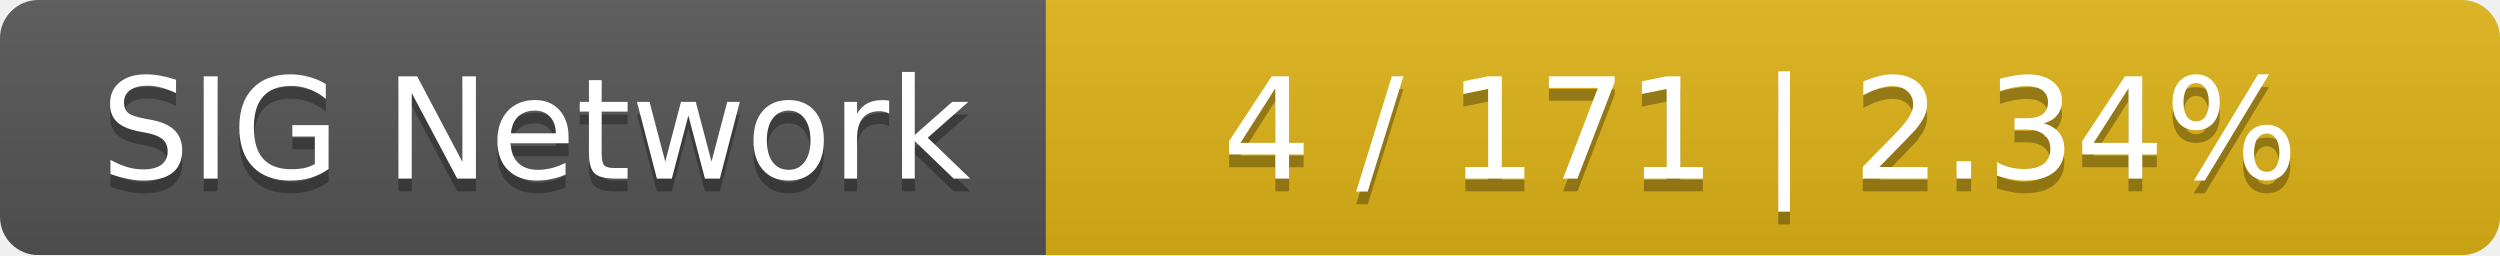
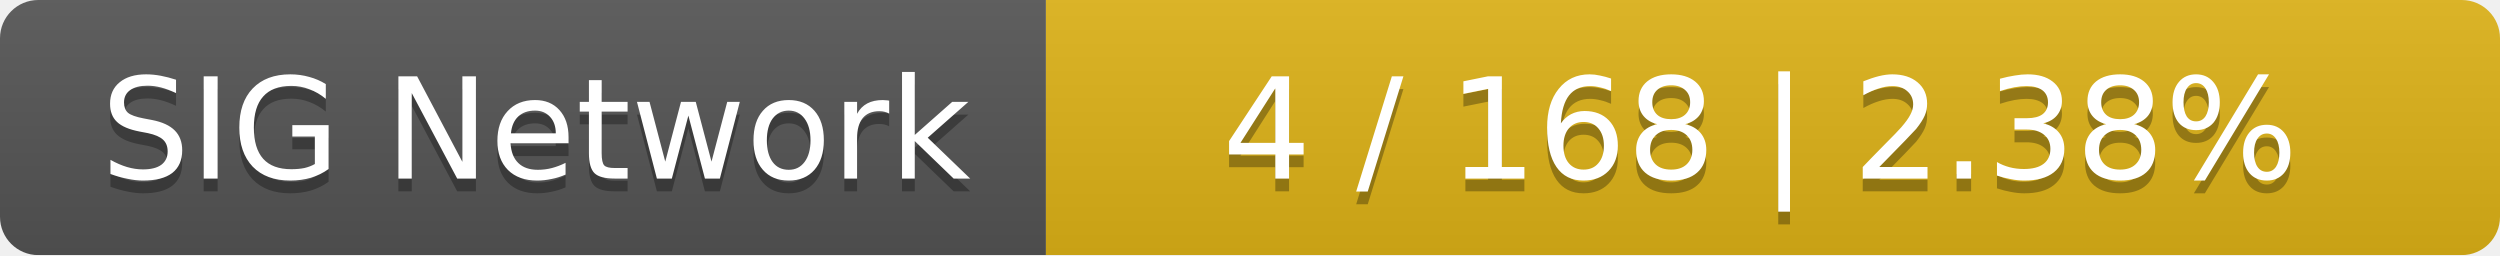
<svg xmlns="http://www.w3.org/2000/svg" width="196" height="20">
  <linearGradient id="smooth" x2="0" y2="100%">
    <stop offset="0" stop-color="#bbb" stop-opacity=".1" />
    <stop offset="1" stop-opacity=".1" />
  </linearGradient>
  <mask id="round">
    <rect width="196" height="20" rx="3" fill="#fff" />
  </mask>
  <g mask="url(#round)">
    <rect width="82" height="20" fill="#555" />
    <rect x="82" width="114" height="20" fill="#dfb317" />
    <rect width="196" height="20" fill="url(#smooth)" />
  </g>
  <g fill="#fff" text-anchor="middle" font-family="DejaVu Sans,Verdana,Geneva,sans-serif" font-size="11">
    <text x="42" y="15" fill="#010101" fill-opacity=".3">SIG Network</text>
    <text x="42" y="14">SIG Network</text>
-     <text x="138" y="15" fill="#010101" fill-opacity=".3">4 / 171    |    2.34%</text>
-     <text x="138" y="14">4 / 171    |    2.34%</text>
+     <text x="138" y="15" fill="#010101" fill-opacity=".3">4 / 168    |    2.38%</text>
+     <text x="138" y="14">4 / 168    |    2.38%</text>
  </g>
</svg>
